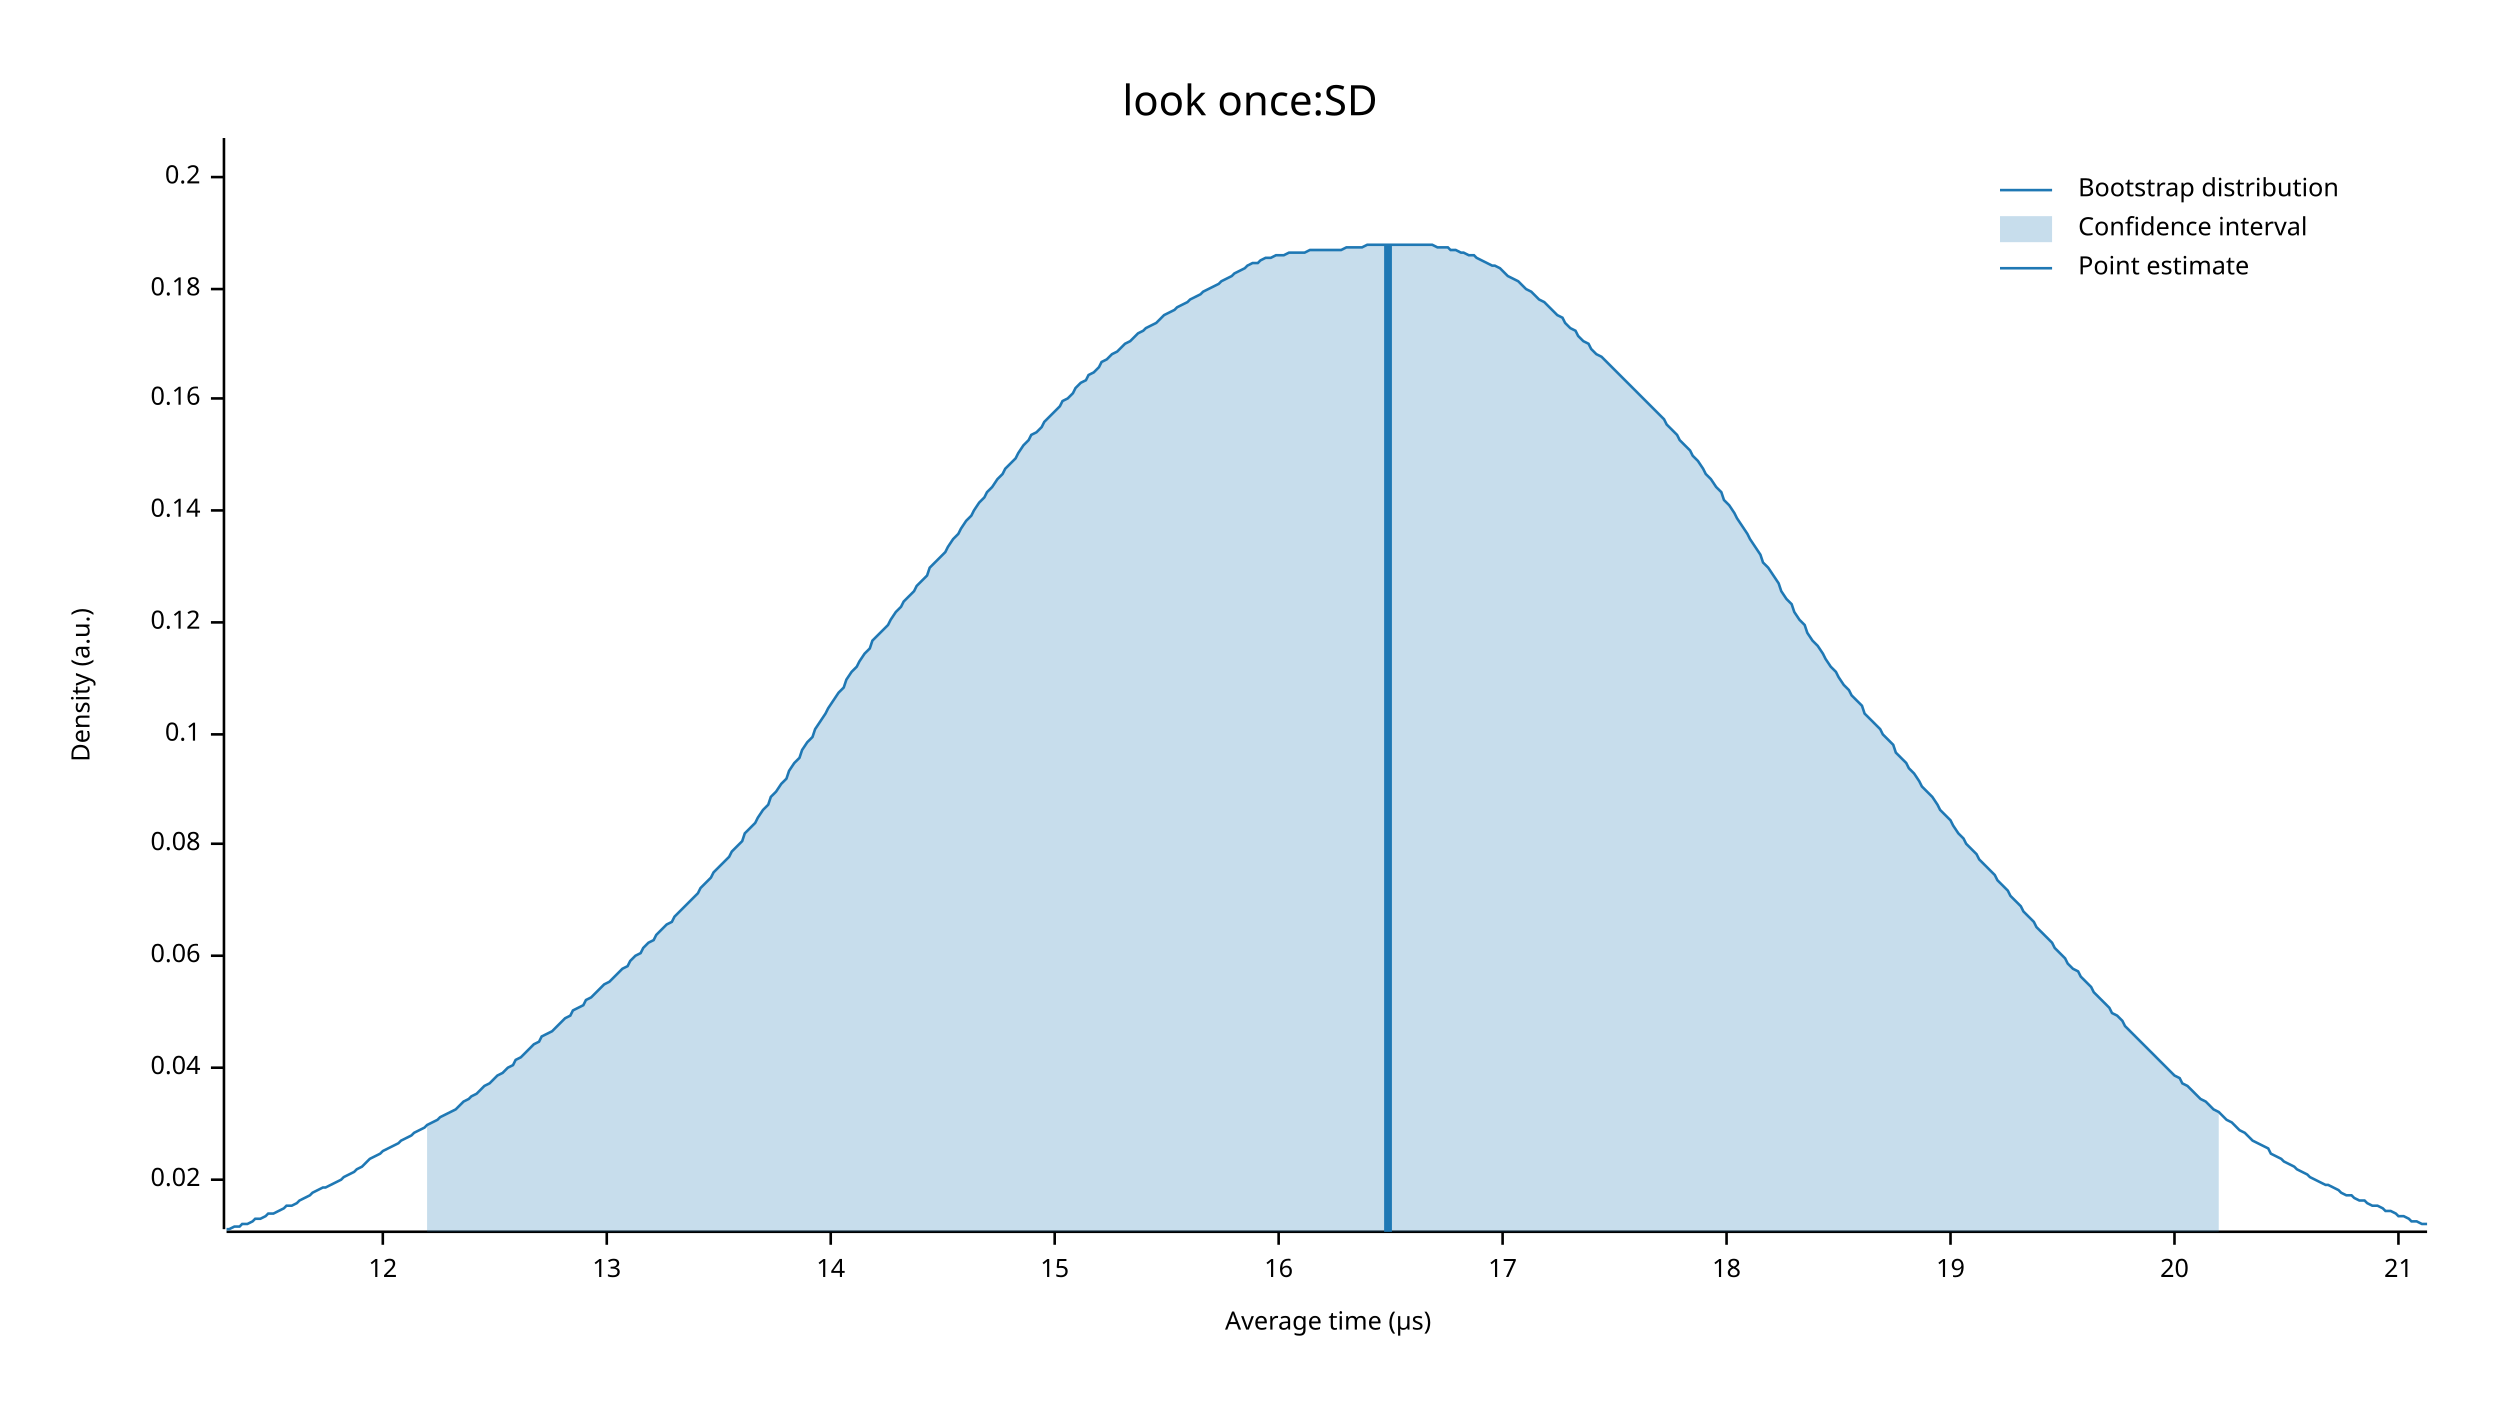
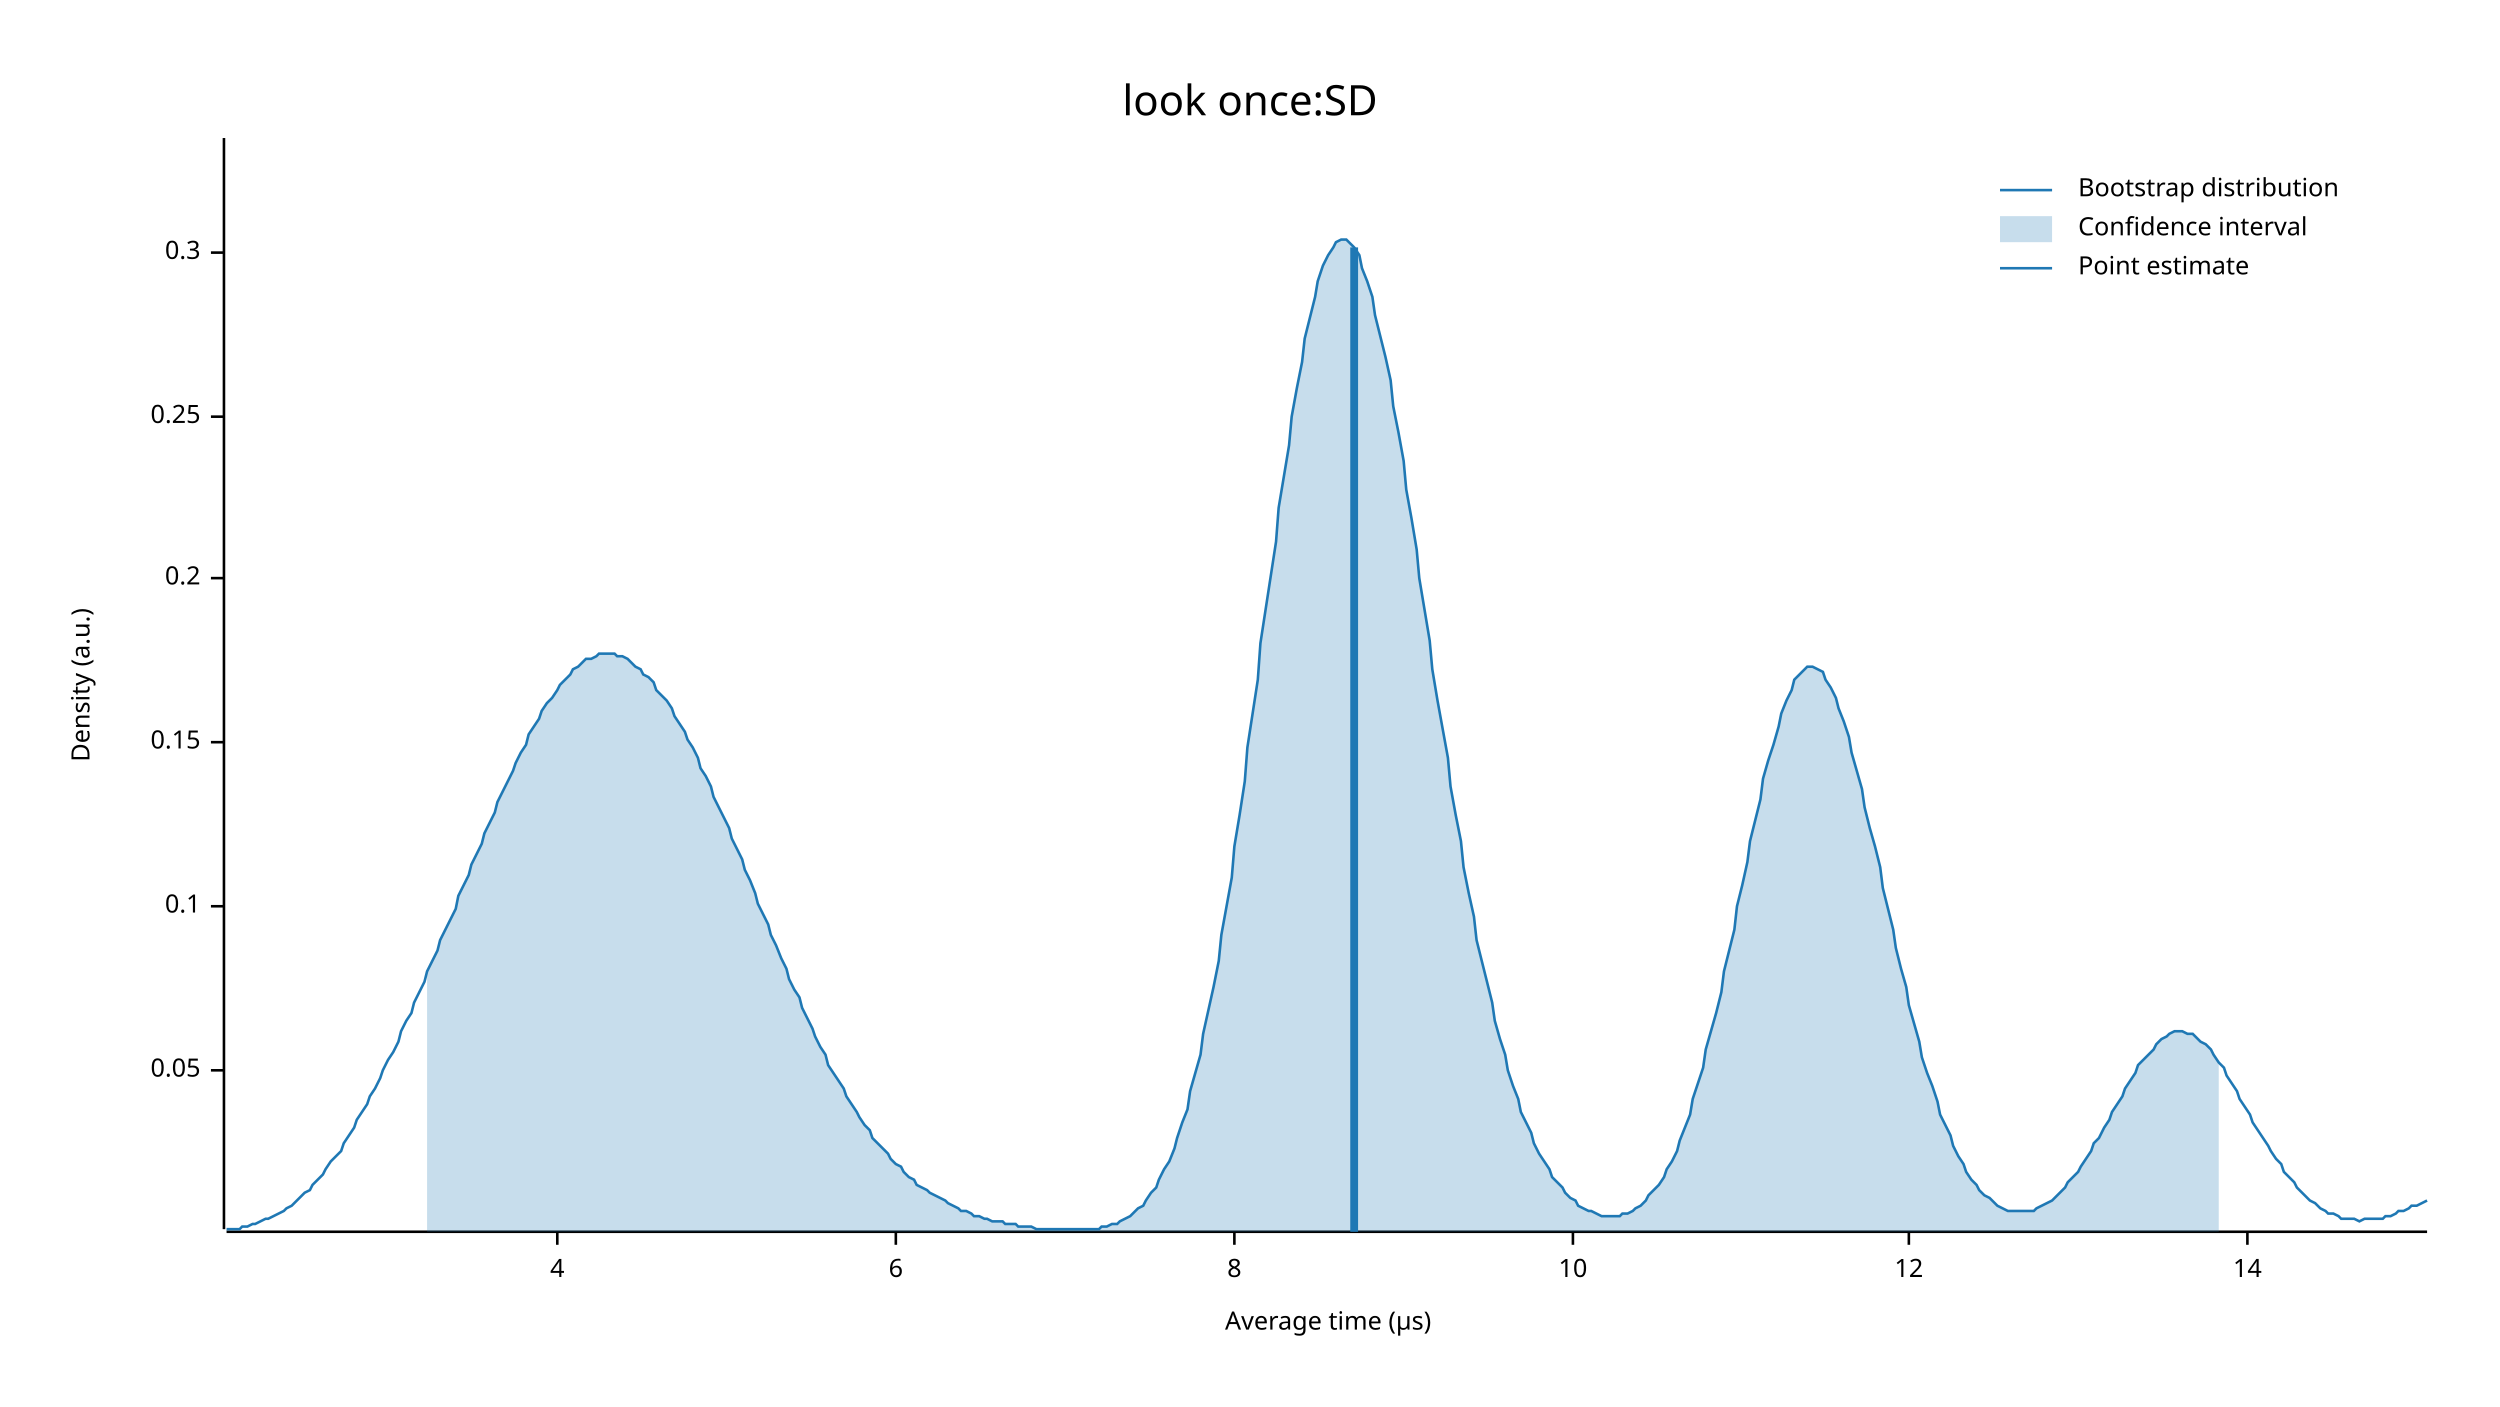
<svg xmlns="http://www.w3.org/2000/svg" width="960" height="540" viewBox="0 0 960 540">
  <text x="480" y="32" dy="0.76em" text-anchor="middle" font-family="sans-serif" font-size="16.129" opacity="1" fill="#000000">
look once:SD
</text>
  <text x="27" y="263" dy="0.76em" text-anchor="middle" font-family="sans-serif" font-size="9.677" opacity="1" fill="#000000" transform="rotate(270, 27, 263)">
Density (a.u.)
</text>
  <text x="510" y="513" dy="-0.5ex" text-anchor="middle" font-family="sans-serif" font-size="9.677" opacity="1" fill="#000000">
Average time (µs)
</text>
  <polyline fill="none" opacity="1" stroke="#000000" stroke-width="1" points="86,53 86,472 " />
-   <text x="77" y="453" dy="0.5ex" text-anchor="end" font-family="sans-serif" font-size="9.677" opacity="1" fill="#000000">
- 0.02
+   <text x="77" y="411" dy="0.5ex" text-anchor="end" font-family="sans-serif" font-size="9.677" opacity="1" fill="#000000">
+ 0.05
</text>
-   <polyline fill="none" opacity="1" stroke="#000000" stroke-width="1" points="81,453 86,453 " />
-   <text x="77" y="410" dy="0.5ex" text-anchor="end" font-family="sans-serif" font-size="9.677" opacity="1" fill="#000000">
- 0.04
- </text>
-   <polyline fill="none" opacity="1" stroke="#000000" stroke-width="1" points="81,410 86,410 " />
-   <text x="77" y="367" dy="0.5ex" text-anchor="end" font-family="sans-serif" font-size="9.677" opacity="1" fill="#000000">
- 0.06
- </text>
-   <polyline fill="none" opacity="1" stroke="#000000" stroke-width="1" points="81,367 86,367 " />
-   <text x="77" y="324" dy="0.5ex" text-anchor="end" font-family="sans-serif" font-size="9.677" opacity="1" fill="#000000">
- 0.08
- </text>
-   <polyline fill="none" opacity="1" stroke="#000000" stroke-width="1" points="81,324 86,324 " />
-   <text x="77" y="282" dy="0.5ex" text-anchor="end" font-family="sans-serif" font-size="9.677" opacity="1" fill="#000000">
+   <polyline fill="none" opacity="1" stroke="#000000" stroke-width="1" points="81,411 86,411 " />
+   <text x="77" y="348" dy="0.5ex" text-anchor="end" font-family="sans-serif" font-size="9.677" opacity="1" fill="#000000">
0.1
</text>
-   <polyline fill="none" opacity="1" stroke="#000000" stroke-width="1" points="81,282 86,282 " />
-   <text x="77" y="239" dy="0.5ex" text-anchor="end" font-family="sans-serif" font-size="9.677" opacity="1" fill="#000000">
- 0.12
+   <polyline fill="none" opacity="1" stroke="#000000" stroke-width="1" points="81,348 86,348 " />
+   <text x="77" y="285" dy="0.5ex" text-anchor="end" font-family="sans-serif" font-size="9.677" opacity="1" fill="#000000">
+ 0.15
</text>
-   <polyline fill="none" opacity="1" stroke="#000000" stroke-width="1" points="81,239 86,239 " />
-   <text x="77" y="196" dy="0.5ex" text-anchor="end" font-family="sans-serif" font-size="9.677" opacity="1" fill="#000000">
- 0.14
- </text>
-   <polyline fill="none" opacity="1" stroke="#000000" stroke-width="1" points="81,196 86,196 " />
-   <text x="77" y="153" dy="0.5ex" text-anchor="end" font-family="sans-serif" font-size="9.677" opacity="1" fill="#000000">
- 0.16
- </text>
-   <polyline fill="none" opacity="1" stroke="#000000" stroke-width="1" points="81,153 86,153 " />
-   <text x="77" y="111" dy="0.5ex" text-anchor="end" font-family="sans-serif" font-size="9.677" opacity="1" fill="#000000">
- 0.18
- </text>
-   <polyline fill="none" opacity="1" stroke="#000000" stroke-width="1" points="81,111 86,111 " />
-   <text x="77" y="68" dy="0.5ex" text-anchor="end" font-family="sans-serif" font-size="9.677" opacity="1" fill="#000000">
+   <polyline fill="none" opacity="1" stroke="#000000" stroke-width="1" points="81,285 86,285 " />
+   <text x="77" y="222" dy="0.5ex" text-anchor="end" font-family="sans-serif" font-size="9.677" opacity="1" fill="#000000">
0.2
</text>
-   <polyline fill="none" opacity="1" stroke="#000000" stroke-width="1" points="81,68 86,68 " />
+   <polyline fill="none" opacity="1" stroke="#000000" stroke-width="1" points="81,222 86,222 " />
+   <text x="77" y="160" dy="0.5ex" text-anchor="end" font-family="sans-serif" font-size="9.677" opacity="1" fill="#000000">
+ 0.25
+ </text>
+   <polyline fill="none" opacity="1" stroke="#000000" stroke-width="1" points="81,160 86,160 " />
+   <text x="77" y="97" dy="0.5ex" text-anchor="end" font-family="sans-serif" font-size="9.677" opacity="1" fill="#000000">
+ 0.3
+ </text>
+   <polyline fill="none" opacity="1" stroke="#000000" stroke-width="1" points="81,97 86,97 " />
  <polyline fill="none" opacity="1" stroke="#000000" stroke-width="1" points="87,473 932,473 " />
-   <text x="147" y="483" dy="0.76em" text-anchor="middle" font-family="sans-serif" font-size="9.677" opacity="1" fill="#000000">
+   <text x="214" y="483" dy="0.76em" text-anchor="middle" font-family="sans-serif" font-size="9.677" opacity="1" fill="#000000">
+ 4
+ </text>
+   <polyline fill="none" opacity="1" stroke="#000000" stroke-width="1" points="214,473 214,478 " />
+   <text x="344" y="483" dy="0.76em" text-anchor="middle" font-family="sans-serif" font-size="9.677" opacity="1" fill="#000000">
+ 6
+ </text>
+   <polyline fill="none" opacity="1" stroke="#000000" stroke-width="1" points="344,473 344,478 " />
+   <text x="474" y="483" dy="0.76em" text-anchor="middle" font-family="sans-serif" font-size="9.677" opacity="1" fill="#000000">
+ 8
+ </text>
+   <polyline fill="none" opacity="1" stroke="#000000" stroke-width="1" points="474,473 474,478 " />
+   <text x="604" y="483" dy="0.76em" text-anchor="middle" font-family="sans-serif" font-size="9.677" opacity="1" fill="#000000">
+ 10
+ </text>
+   <polyline fill="none" opacity="1" stroke="#000000" stroke-width="1" points="604,473 604,478 " />
+   <text x="733" y="483" dy="0.76em" text-anchor="middle" font-family="sans-serif" font-size="9.677" opacity="1" fill="#000000">
12
</text>
-   <polyline fill="none" opacity="1" stroke="#000000" stroke-width="1" points="147,473 147,478 " />
-   <text x="233" y="483" dy="0.76em" text-anchor="middle" font-family="sans-serif" font-size="9.677" opacity="1" fill="#000000">
- 13
- </text>
-   <polyline fill="none" opacity="1" stroke="#000000" stroke-width="1" points="233,473 233,478 " />
-   <text x="319" y="483" dy="0.76em" text-anchor="middle" font-family="sans-serif" font-size="9.677" opacity="1" fill="#000000">
+   <polyline fill="none" opacity="1" stroke="#000000" stroke-width="1" points="733,473 733,478 " />
+   <text x="863" y="483" dy="0.76em" text-anchor="middle" font-family="sans-serif" font-size="9.677" opacity="1" fill="#000000">
14
</text>
-   <polyline fill="none" opacity="1" stroke="#000000" stroke-width="1" points="319,473 319,478 " />
-   <text x="405" y="483" dy="0.76em" text-anchor="middle" font-family="sans-serif" font-size="9.677" opacity="1" fill="#000000">
- 15
- </text>
-   <polyline fill="none" opacity="1" stroke="#000000" stroke-width="1" points="405,473 405,478 " />
-   <text x="491" y="483" dy="0.76em" text-anchor="middle" font-family="sans-serif" font-size="9.677" opacity="1" fill="#000000">
- 16
- </text>
-   <polyline fill="none" opacity="1" stroke="#000000" stroke-width="1" points="491,473 491,478 " />
-   <text x="577" y="483" dy="0.76em" text-anchor="middle" font-family="sans-serif" font-size="9.677" opacity="1" fill="#000000">
- 17
- </text>
-   <polyline fill="none" opacity="1" stroke="#000000" stroke-width="1" points="577,473 577,478 " />
-   <text x="663" y="483" dy="0.76em" text-anchor="middle" font-family="sans-serif" font-size="9.677" opacity="1" fill="#000000">
- 18
- </text>
-   <polyline fill="none" opacity="1" stroke="#000000" stroke-width="1" points="663,473 663,478 " />
-   <text x="749" y="483" dy="0.76em" text-anchor="middle" font-family="sans-serif" font-size="9.677" opacity="1" fill="#000000">
- 19
- </text>
-   <polyline fill="none" opacity="1" stroke="#000000" stroke-width="1" points="749,473 749,478 " />
-   <text x="835" y="483" dy="0.76em" text-anchor="middle" font-family="sans-serif" font-size="9.677" opacity="1" fill="#000000">
- 20
- </text>
-   <polyline fill="none" opacity="1" stroke="#000000" stroke-width="1" points="835,473 835,478 " />
-   <text x="921" y="483" dy="0.76em" text-anchor="middle" font-family="sans-serif" font-size="9.677" opacity="1" fill="#000000">
- 21
- </text>
-   <polyline fill="none" opacity="1" stroke="#000000" stroke-width="1" points="921,473 921,478 " />
-   <polyline fill="none" opacity="1" stroke="#1F78B4" stroke-width="1" points="87,472 88,472 90,471 92,471 93,470 95,470 97,469 98,468 100,468 102,467 103,466 105,466 107,465 109,464 110,463 112,463 114,462 115,461 117,460 119,459 120,458 122,457 124,456 125,456 127,455 129,454 131,453 132,452 134,451 136,450 137,449 139,448 141,446 142,445 144,444 146,443 147,442 149,441 151,440 153,439 154,438 156,437 158,436 159,435 161,434 163,433 164,432 166,431 168,430 169,429 171,428 173,427 175,426 176,425 178,423 180,422 181,421 183,420 185,418 186,417 188,416 190,414 191,413 193,412 195,410 197,409 198,407 200,406 202,404 203,403 205,401 207,400 208,398 210,397 212,396 214,394 215,393 217,391 219,390 220,388 222,387 224,386 225,384 227,383 229,381 230,380 232,378 234,377 236,375 237,374 239,372 241,371 242,369 244,367 246,366 247,364 249,362 251,361 252,359 254,357 256,355 258,354 259,352 261,350 263,348 264,347 266,345 268,343 269,341 271,339 273,337 274,335 276,333 278,331 280,329 281,327 283,325 285,323 286,320 288,318 290,316 291,314 293,311 295,309 296,306 298,304 300,301 302,299 303,296 305,293 307,291 308,288 310,285 312,283 313,280 315,277 317,274 318,272 320,269 322,266 324,264 325,261 327,258 329,256 330,254 332,251 334,249 335,246 337,244 339,242 341,240 342,238 344,235 346,233 347,231 349,229 351,227 352,225 354,223 356,221 357,218 359,216 361,214 363,212 364,210 366,207 368,205 369,203 371,200 373,198 374,196 376,193 378,191 379,189 381,187 383,184 385,182 386,180 388,178 390,176 391,174 393,171 395,169 396,167 398,166 400,164 401,162 403,160 405,158 407,156 408,154 410,153 412,151 413,149 415,147 417,146 418,144 420,143 422,141 423,139 425,138 427,136 429,135 430,134 432,132 434,131 435,130 437,128 439,127 440,126 442,125 444,124 445,123 447,121 449,120 451,119 452,118 454,117 456,116 457,115 459,114 461,113 462,112 464,111 466,110 468,109 469,108 471,107 473,106 474,105 476,104 478,103 479,102 481,101 483,101 484,100 486,99 488,99 490,98 491,98 493,98 495,97 496,97 498,97 500,97 501,97 503,96 505,96 506,96 508,96 510,96 512,96 513,96 515,96 517,95 518,95 520,95 522,95 523,95 525,94 527,94 528,94 530,94 532,94 534,94 535,94 537,94 539,94 540,94 542,94 544,94 545,94 547,94 549,94 550,94 552,95 554,95 556,95 557,96 559,96 561,97 562,97 564,98 566,98 567,99 569,100 571,101 573,102 574,102 576,103 578,105 579,106 581,107 583,108 584,109 586,111 588,112 589,113 591,115 593,116 595,118 596,119 598,121 600,122 601,124 603,126 605,127 606,129 608,131 610,132 611,134 613,136 615,137 617,139 618,140 620,142 622,144 623,145 625,147 627,149 628,150 630,152 632,154 633,155 635,157 637,159 639,161 640,163 642,165 644,167 645,169 647,171 649,173 650,175 652,177 654,180 655,182 657,184 659,187 661,189 662,192 664,194 666,197 667,199 669,202 671,205 672,207 674,210 676,213 677,216 679,218 681,221 683,224 684,227 686,230 688,232 689,235 691,238 693,240 694,243 696,246 698,248 700,251 701,253 703,256 705,258 706,260 708,263 710,265 711,267 713,269 715,271 716,274 718,276 720,278 722,280 723,282 725,284 727,286 728,289 730,291 732,293 733,295 735,297 737,300 738,302 740,304 742,306 744,309 745,311 747,313 749,315 750,317 752,320 754,322 755,324 757,326 759,328 760,330 762,332 764,334 766,336 767,338 769,340 771,342 772,344 774,346 776,348 777,350 779,352 781,354 782,356 784,358 786,360 788,362 789,364 791,366 793,368 794,370 796,372 798,373 799,375 801,377 803,379 804,381 806,383 808,385 810,387 811,389 813,390 815,392 816,394 818,396 820,398 821,399 823,401 825,403 827,405 828,406 830,408 832,410 833,411 835,413 837,414 838,416 840,417 842,419 843,420 845,422 847,423 849,425 850,426 852,427 854,429 855,430 857,431 859,433 860,434 862,435 864,437 865,438 867,439 869,440 871,441 872,443 874,444 876,445 877,446 879,447 881,448 882,449 884,450 886,451 887,452 889,453 891,454 893,455 894,455 896,456 898,457 899,458 901,459 903,459 904,460 906,461 908,461 909,462 911,463 913,463 915,464 916,465 918,465 920,466 921,467 923,467 925,468 926,469 928,469 930,470 932,470 " />
-   <polygon opacity="0.25" fill="#1F78B4" points="164,432 166,431 168,430 169,429 171,428 173,427 175,426 176,425 178,423 180,422 181,421 183,420 185,418 186,417 188,416 190,414 191,413 193,412 195,410 197,409 198,407 200,406 202,404 203,403 205,401 207,400 208,398 210,397 212,396 214,394 215,393 217,391 219,390 220,388 222,387 224,386 225,384 227,383 229,381 230,380 232,378 234,377 236,375 237,374 239,372 241,371 242,369 244,367 246,366 247,364 249,362 251,361 252,359 254,357 256,355 258,354 259,352 261,350 263,348 264,347 266,345 268,343 269,341 271,339 273,337 274,335 276,333 278,331 280,329 281,327 283,325 285,323 286,320 288,318 290,316 291,314 293,311 295,309 296,306 298,304 300,301 302,299 303,296 305,293 307,291 308,288 310,285 312,283 313,280 315,277 317,274 318,272 320,269 322,266 324,264 325,261 327,258 329,256 330,254 332,251 334,249 335,246 337,244 339,242 341,240 342,238 344,235 346,233 347,231 349,229 351,227 352,225 354,223 356,221 357,218 359,216 361,214 363,212 364,210 366,207 368,205 369,203 371,200 373,198 374,196 376,193 378,191 379,189 381,187 383,184 385,182 386,180 388,178 390,176 391,174 393,171 395,169 396,167 398,166 400,164 401,162 403,160 405,158 407,156 408,154 410,153 412,151 413,149 415,147 417,146 418,144 420,143 422,141 423,139 425,138 427,136 429,135 430,134 432,132 434,131 435,130 437,128 439,127 440,126 442,125 444,124 445,123 447,121 449,120 451,119 452,118 454,117 456,116 457,115 459,114 461,113 462,112 464,111 466,110 468,109 469,108 471,107 473,106 474,105 476,104 478,103 479,102 481,101 483,101 484,100 486,99 488,99 490,98 491,98 493,98 495,97 496,97 498,97 500,97 501,97 503,96 505,96 506,96 508,96 510,96 512,96 513,96 515,96 517,95 518,95 520,95 522,95 523,95 525,94 527,94 528,94 530,94 532,94 534,94 535,94 537,94 539,94 540,94 542,94 544,94 545,94 547,94 549,94 550,94 552,95 554,95 556,95 557,96 559,96 561,97 562,97 564,98 566,98 567,99 569,100 571,101 573,102 574,102 576,103 578,105 579,106 581,107 583,108 584,109 586,111 588,112 589,113 591,115 593,116 595,118 596,119 598,121 600,122 601,124 603,126 605,127 606,129 608,131 610,132 611,134 613,136 615,137 617,139 618,140 620,142 622,144 623,145 625,147 627,149 628,150 630,152 632,154 633,155 635,157 637,159 639,161 640,163 642,165 644,167 645,169 647,171 649,173 650,175 652,177 654,180 655,182 657,184 659,187 661,189 662,192 664,194 666,197 667,199 669,202 671,205 672,207 674,210 676,213 677,216 679,218 681,221 683,224 684,227 686,230 688,232 689,235 691,238 693,240 694,243 696,246 698,248 700,251 701,253 703,256 705,258 706,260 708,263 710,265 711,267 713,269 715,271 716,274 718,276 720,278 722,280 723,282 725,284 727,286 728,289 730,291 732,293 733,295 735,297 737,300 738,302 740,304 742,306 744,309 745,311 747,313 749,315 750,317 752,320 754,322 755,324 757,326 759,328 760,330 762,332 764,334 766,336 767,338 769,340 771,342 772,344 774,346 776,348 777,350 779,352 781,354 782,356 784,358 786,360 788,362 789,364 791,366 793,368 794,370 796,372 798,373 799,375 801,377 803,379 804,381 806,383 808,385 810,387 811,389 813,390 815,392 816,394 818,396 820,398 821,399 823,401 825,403 827,405 828,406 830,408 832,410 833,411 835,413 837,414 838,416 840,417 842,419 843,420 845,422 847,423 849,425 850,426 852,427 852,473 164,473 " />
-   <polyline fill="none" opacity="1" stroke="#1F78B4" stroke-width="3" points="533,473 533,94 " />
+   <polyline fill="none" opacity="1" stroke="#000000" stroke-width="1" points="863,473 863,478 " />
+   <polyline fill="none" opacity="1" stroke="#1F78B4" stroke-width="1" points="87,472 88,472 90,472 92,472 93,471 95,471 97,470 98,470 100,469 102,468 103,468 105,467 107,466 109,465 110,464 112,463 114,461 115,460 117,458 119,457 120,455 122,453 124,451 125,449 127,446 129,444 131,442 132,439 134,436 136,433 137,430 139,427 141,424 142,421 144,418 146,414 147,411 149,407 151,404 153,400 154,396 156,392 158,389 159,385 161,381 163,377 164,373 166,369 168,365 169,361 171,357 173,353 175,349 176,344 178,340 180,336 181,332 183,328 185,324 186,320 188,316 190,312 191,308 193,304 195,300 197,296 198,293 200,289 202,286 203,282 205,279 207,276 208,273 210,270 212,268 214,265 215,263 217,261 219,259 220,257 222,256 224,254 225,253 227,253 229,252 230,251 232,251 234,251 236,251 237,252 239,252 241,253 242,254 244,256 246,257 247,259 249,260 251,262 252,265 254,267 256,269 258,272 259,275 261,278 263,281 264,284 266,287 268,291 269,295 271,298 273,302 274,306 276,310 278,314 280,318 281,322 283,326 285,330 286,334 288,338 290,343 291,347 293,351 295,355 296,359 298,363 300,368 302,372 303,376 305,380 307,383 308,387 310,391 312,395 313,398 315,402 317,405 318,409 320,412 322,415 324,418 325,421 327,424 329,427 330,429 332,432 334,434 335,437 337,439 339,441 341,443 342,445 344,447 346,448 347,450 349,452 351,453 352,455 354,456 356,457 357,458 359,459 361,460 363,461 364,462 366,463 368,464 369,465 371,465 373,466 374,467 376,467 378,468 379,468 381,469 383,469 385,469 386,470 388,470 390,470 391,471 393,471 395,471 396,471 398,472 400,472 401,472 403,472 405,472 407,472 408,472 410,472 412,472 413,472 415,472 417,472 418,472 420,472 422,472 423,471 425,471 427,470 429,470 430,469 432,468 434,467 435,466 437,464 439,463 440,461 442,458 444,456 445,453 447,449 449,446 451,441 452,437 454,431 456,426 457,419 459,412 461,405 462,397 464,388 466,379 468,369 469,359 471,348 473,337 474,325 476,313 478,300 479,287 481,274 483,261 484,247 486,234 488,221 490,208 491,195 493,183 495,171 496,160 498,149 500,139 501,130 503,122 505,114 506,108 508,102 510,98 512,95 513,93 515,92 517,92 518,93 520,95 522,98 523,103 525,108 527,114 528,121 530,129 532,137 534,146 535,156 537,166 539,177 540,188 542,199 544,211 545,222 547,234 549,246 550,257 552,269 554,280 556,291 557,302 559,313 561,323 562,333 564,343 566,352 567,361 569,369 571,377 573,385 574,392 576,399 578,405 579,411 581,417 583,422 584,427 586,431 588,435 589,439 591,443 593,446 595,449 596,452 598,454 600,456 601,458 603,460 605,461 606,463 608,464 610,465 611,465 613,466 615,467 617,467 618,467 620,467 622,467 623,466 625,466 627,465 628,464 630,463 632,461 633,459 635,457 637,455 639,452 640,449 642,446 644,442 645,438 647,433 649,428 650,422 652,416 654,410 655,403 657,396 659,389 661,381 662,373 664,365 666,357 667,348 669,340 671,331 672,323 674,315 676,307 677,299 679,292 681,286 683,279 684,274 686,269 688,265 689,261 691,259 693,257 694,256 696,256 698,257 700,258 701,261 703,264 705,268 706,272 708,277 710,283 711,289 713,296 715,303 716,310 718,318 720,325 722,333 723,341 725,349 727,357 728,364 730,372 732,379 733,386 735,393 737,400 738,406 740,412 742,417 744,423 745,428 747,432 749,436 750,440 752,444 754,447 755,450 757,453 759,455 760,457 762,459 764,460 766,462 767,463 769,464 771,465 772,465 774,465 776,465 777,465 779,465 781,465 782,464 784,463 786,462 788,461 789,460 791,458 793,456 794,454 796,452 798,450 799,448 801,445 803,442 804,439 806,437 808,433 810,430 811,427 813,424 815,421 816,418 818,415 820,412 821,409 823,407 825,405 827,403 828,401 830,399 832,398 833,397 835,396 837,396 838,396 840,397 842,397 843,398 845,400 847,401 849,403 850,405 852,408 854,410 855,413 857,416 859,419 860,422 862,425 864,428 865,431 867,434 869,437 871,440 872,442 874,445 876,447 877,450 879,452 881,454 882,456 884,458 886,460 887,461 889,462 891,464 893,465 894,466 896,466 898,467 899,468 901,468 903,468 904,468 906,469 908,468 909,468 911,468 913,468 915,468 916,467 918,467 920,466 921,465 923,465 925,464 926,463 928,463 930,462 932,461 " />
+   <polygon opacity="0.25" fill="#1F78B4" points="164,373 166,369 168,365 169,361 171,357 173,353 175,349 176,344 178,340 180,336 181,332 183,328 185,324 186,320 188,316 190,312 191,308 193,304 195,300 197,296 198,293 200,289 202,286 203,282 205,279 207,276 208,273 210,270 212,268 214,265 215,263 217,261 219,259 220,257 222,256 224,254 225,253 227,253 229,252 230,251 232,251 234,251 236,251 237,252 239,252 241,253 242,254 244,256 246,257 247,259 249,260 251,262 252,265 254,267 256,269 258,272 259,275 261,278 263,281 264,284 266,287 268,291 269,295 271,298 273,302 274,306 276,310 278,314 280,318 281,322 283,326 285,330 286,334 288,338 290,343 291,347 293,351 295,355 296,359 298,363 300,368 302,372 303,376 305,380 307,383 308,387 310,391 312,395 313,398 315,402 317,405 318,409 320,412 322,415 324,418 325,421 327,424 329,427 330,429 332,432 334,434 335,437 337,439 339,441 341,443 342,445 344,447 346,448 347,450 349,452 351,453 352,455 354,456 356,457 357,458 359,459 361,460 363,461 364,462 366,463 368,464 369,465 371,465 373,466 374,467 376,467 378,468 379,468 381,469 383,469 385,469 386,470 388,470 390,470 391,471 393,471 395,471 396,471 398,472 400,472 401,472 403,472 405,472 407,472 408,472 410,472 412,472 413,472 415,472 417,472 418,472 420,472 422,472 423,471 425,471 427,470 429,470 430,469 432,468 434,467 435,466 437,464 439,463 440,461 442,458 444,456 445,453 447,449 449,446 451,441 452,437 454,431 456,426 457,419 459,412 461,405 462,397 464,388 466,379 468,369 469,359 471,348 473,337 474,325 476,313 478,300 479,287 481,274 483,261 484,247 486,234 488,221 490,208 491,195 493,183 495,171 496,160 498,149 500,139 501,130 503,122 505,114 506,108 508,102 510,98 512,95 513,93 515,92 517,92 518,93 520,95 522,98 523,103 525,108 527,114 528,121 530,129 532,137 534,146 535,156 537,166 539,177 540,188 542,199 544,211 545,222 547,234 549,246 550,257 552,269 554,280 556,291 557,302 559,313 561,323 562,333 564,343 566,352 567,361 569,369 571,377 573,385 574,392 576,399 578,405 579,411 581,417 583,422 584,427 586,431 588,435 589,439 591,443 593,446 595,449 596,452 598,454 600,456 601,458 603,460 605,461 606,463 608,464 610,465 611,465 613,466 615,467 617,467 618,467 620,467 622,467 623,466 625,466 627,465 628,464 630,463 632,461 633,459 635,457 637,455 639,452 640,449 642,446 644,442 645,438 647,433 649,428 650,422 652,416 654,410 655,403 657,396 659,389 661,381 662,373 664,365 666,357 667,348 669,340 671,331 672,323 674,315 676,307 677,299 679,292 681,286 683,279 684,274 686,269 688,265 689,261 691,259 693,257 694,256 696,256 698,257 700,258 701,261 703,264 705,268 706,272 708,277 710,283 711,289 713,296 715,303 716,310 718,318 720,325 722,333 723,341 725,349 727,357 728,364 730,372 732,379 733,386 735,393 737,400 738,406 740,412 742,417 744,423 745,428 747,432 749,436 750,440 752,444 754,447 755,450 757,453 759,455 760,457 762,459 764,460 766,462 767,463 769,464 771,465 772,465 774,465 776,465 777,465 779,465 781,465 782,464 784,463 786,462 788,461 789,460 791,458 793,456 794,454 796,452 798,450 799,448 801,445 803,442 804,439 806,437 808,433 810,430 811,427 813,424 815,421 816,418 818,415 820,412 821,409 823,407 825,405 827,403 828,401 830,399 832,398 833,397 835,396 837,396 838,396 840,397 842,397 843,398 845,400 847,401 849,403 850,405 852,408 852,473 164,473 " />
+   <polyline fill="none" opacity="1" stroke="#1F78B4" stroke-width="3" points="520,473 520,95 " />
  <text x="798" y="68" dy="0.76em" text-anchor="start" font-family="sans-serif" font-size="9.677" opacity="1" fill="#000000">
Bootstrap distribution
</text>
  <text x="798" y="83" dy="0.76em" text-anchor="start" font-family="sans-serif" font-size="9.677" opacity="1" fill="#000000">
Confidence interval
</text>
  <text x="798" y="98" dy="0.76em" text-anchor="start" font-family="sans-serif" font-size="9.677" opacity="1" fill="#000000">
Point estimate
</text>
  <polyline fill="none" opacity="1" stroke="#1F78B4" stroke-width="1" points="768,73 788,73 " />
  <rect x="768" y="83" width="20" height="10" opacity="0.25" fill="#1F78B4" stroke="none" />
  <polyline fill="none" opacity="1" stroke="#1F78B4" stroke-width="1" points="768,103 788,103 " />
</svg>
